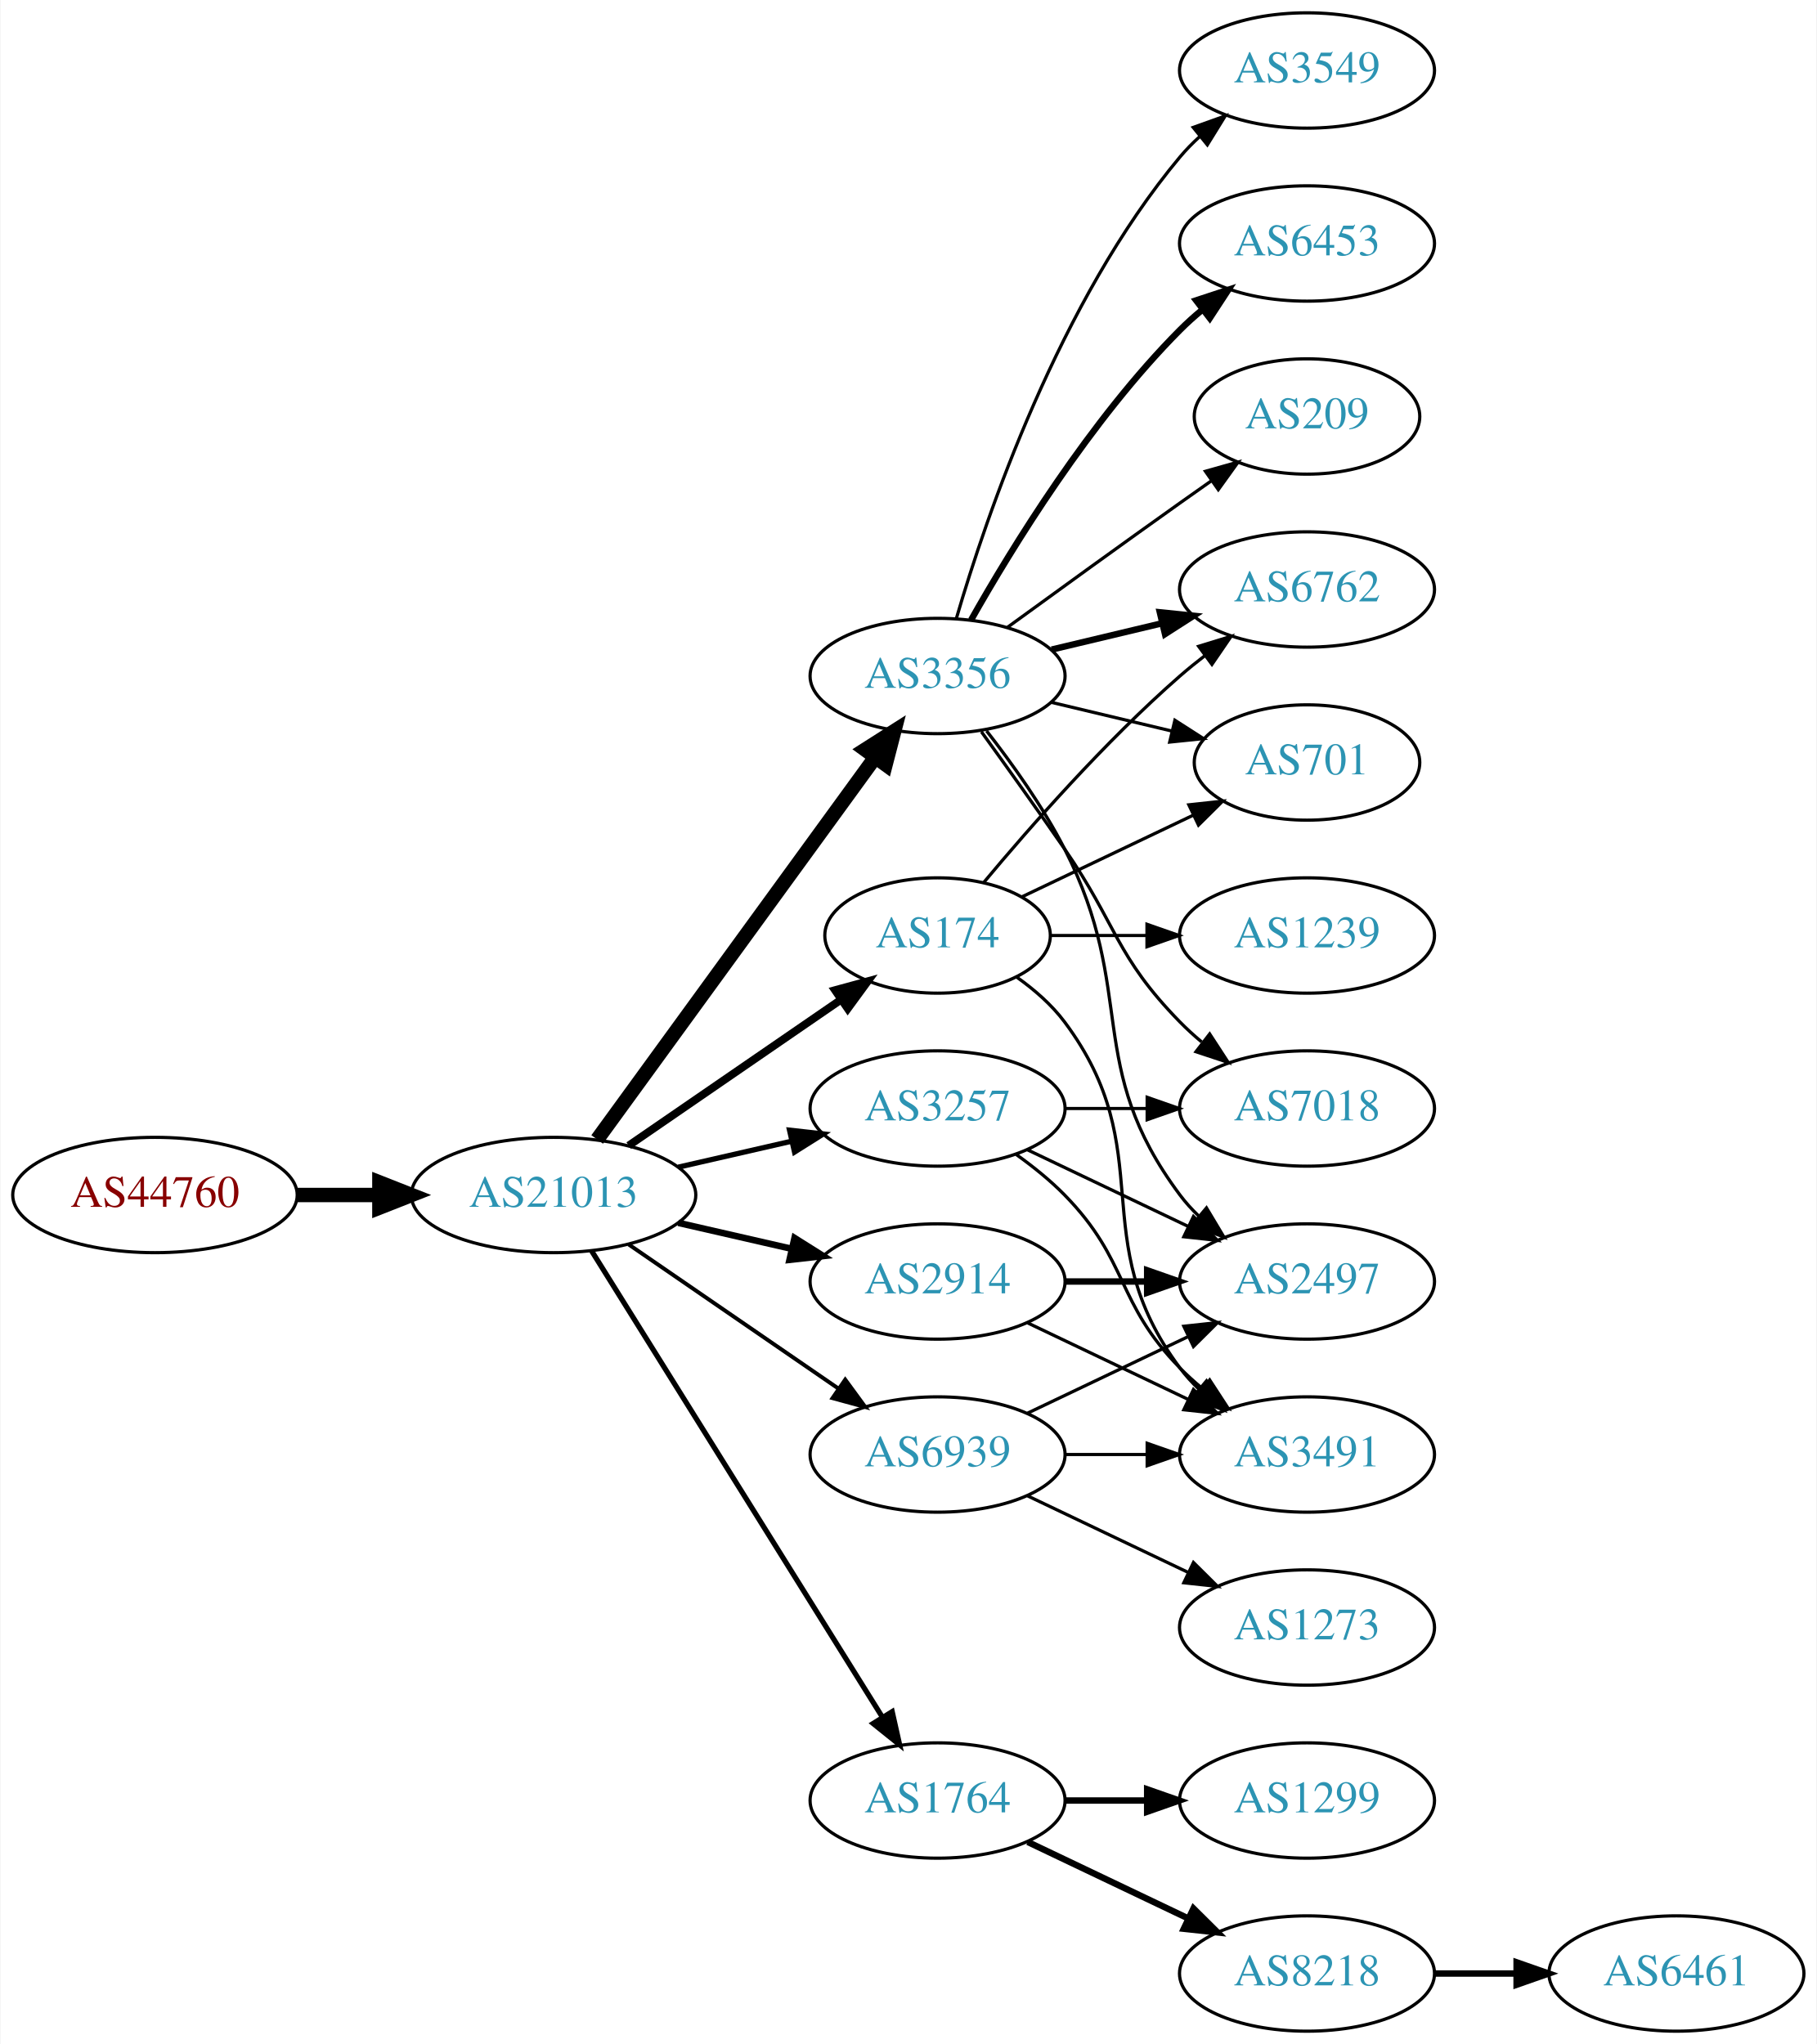
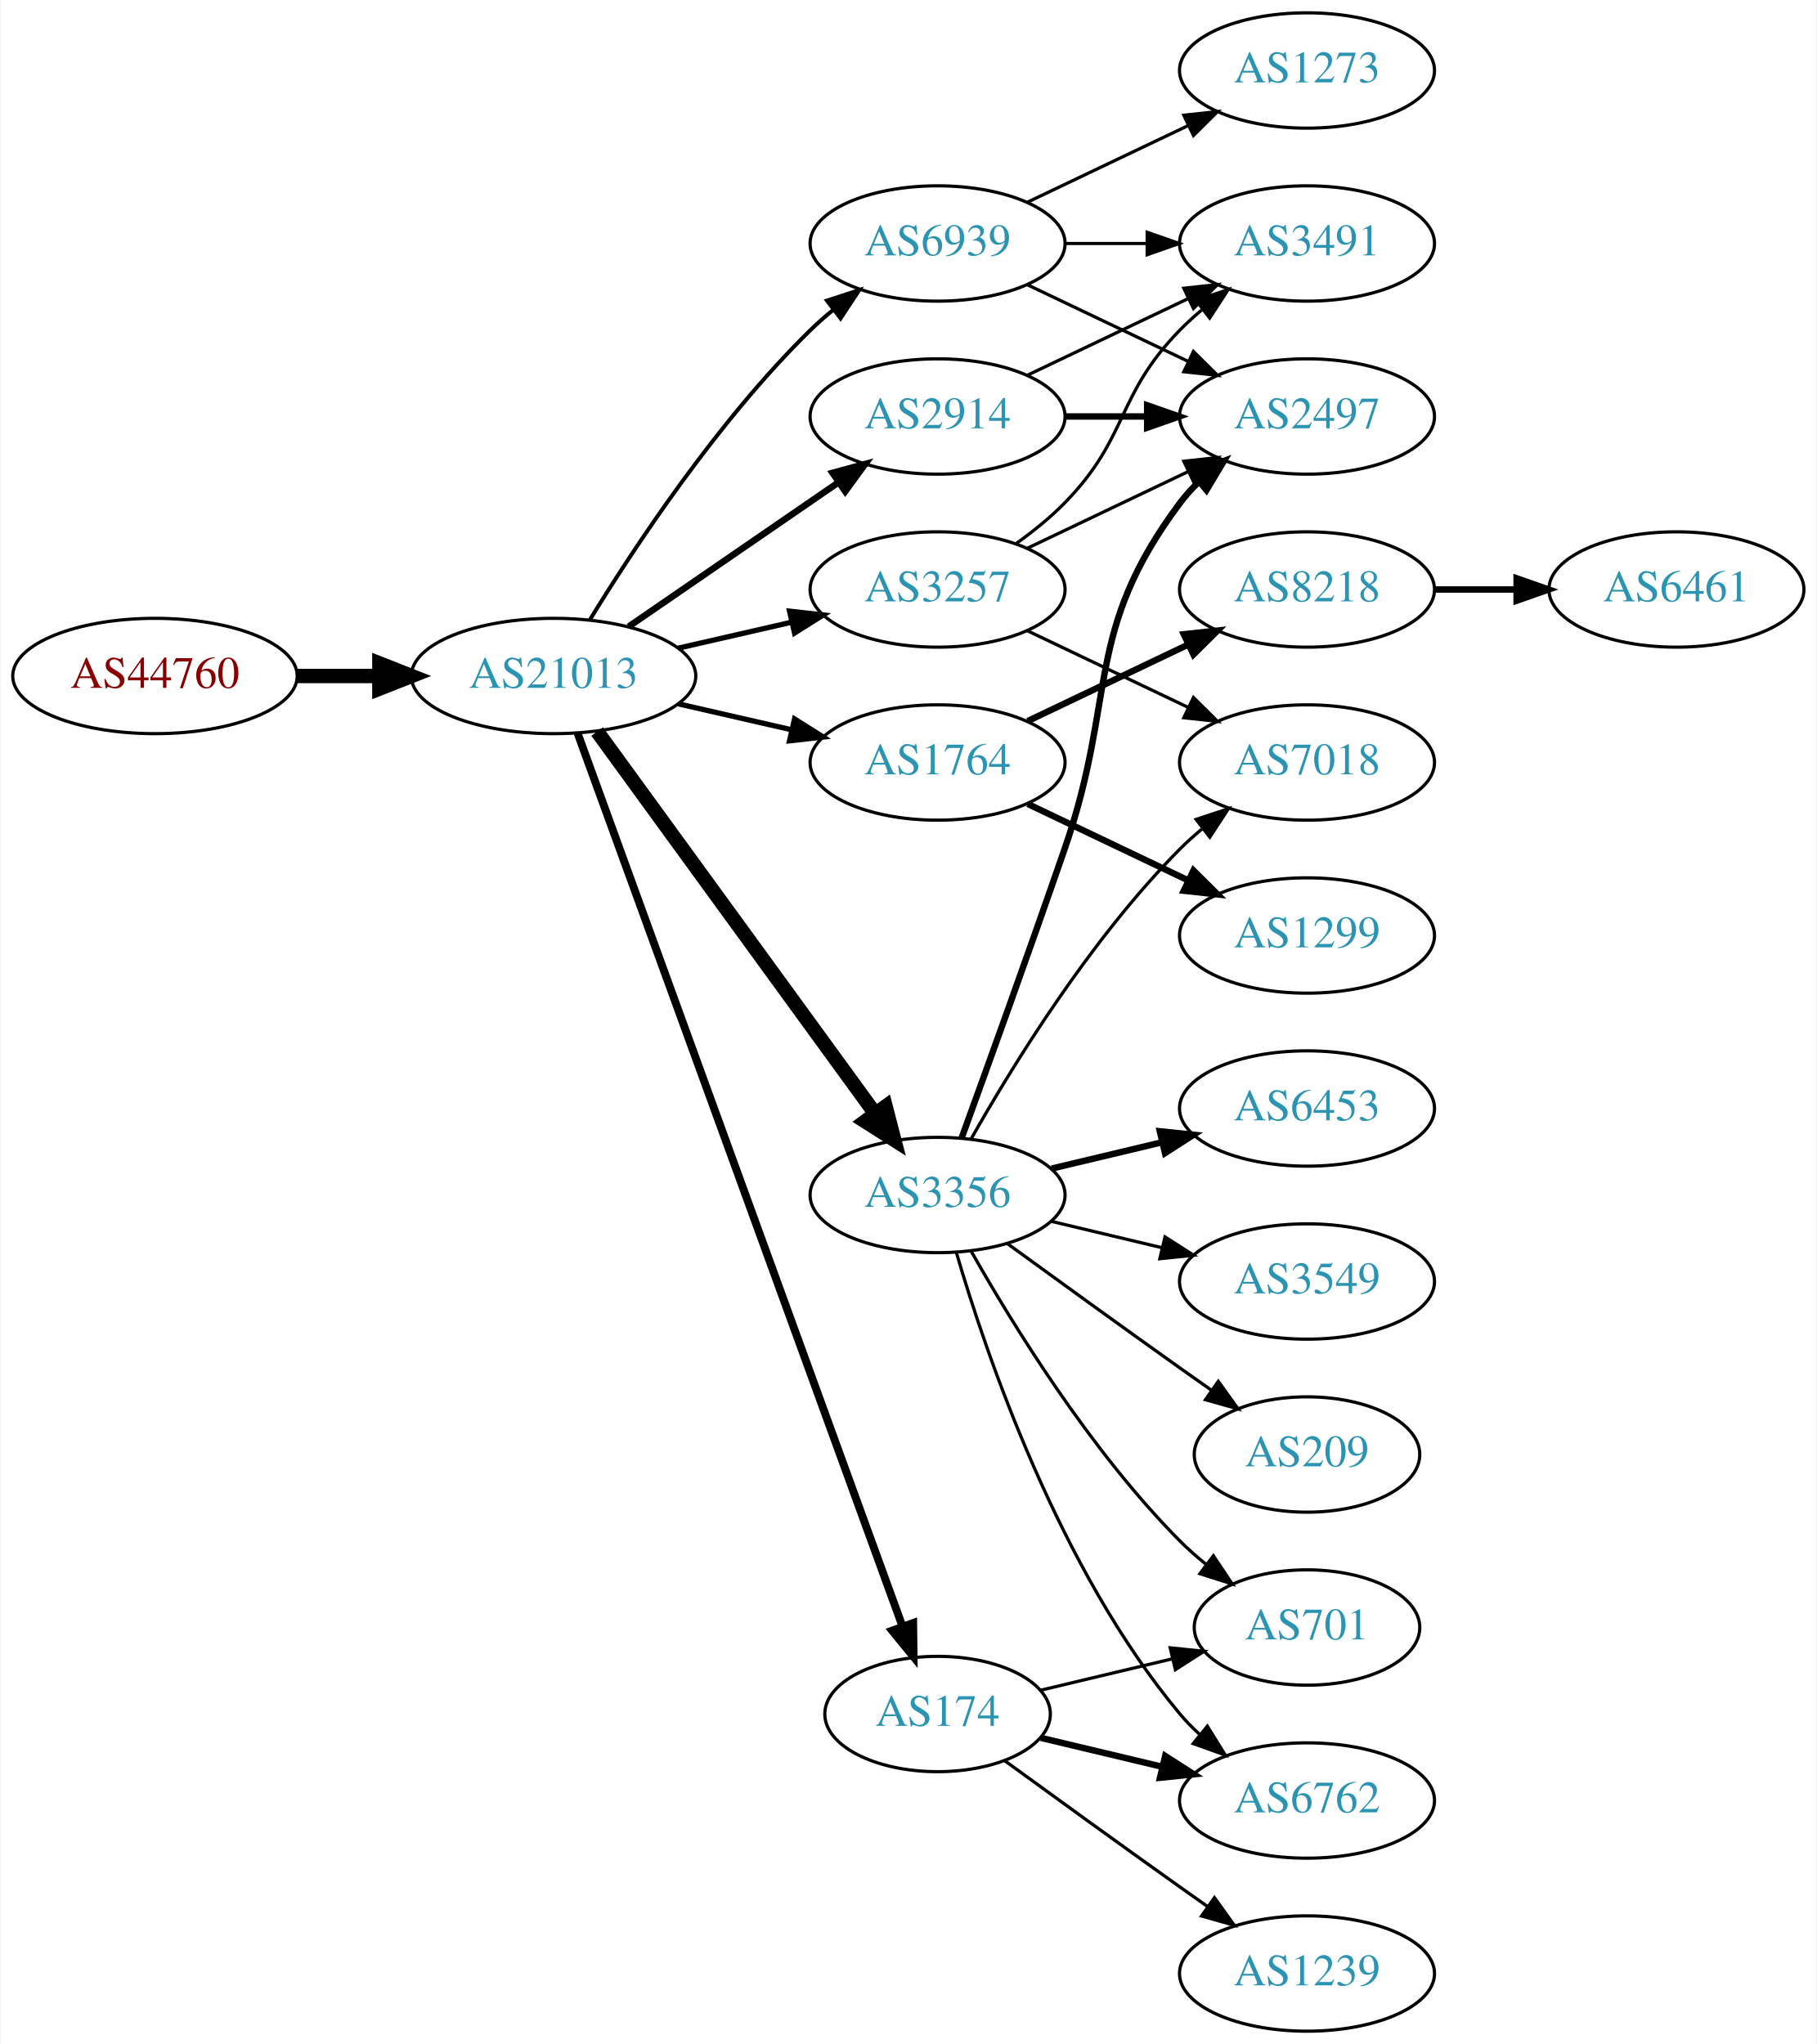
<svg xmlns="http://www.w3.org/2000/svg" xmlns:xlink="http://www.w3.org/1999/xlink" width="567pt" height="638pt" viewBox="0.00 0.00 566.66 638.00">
  <g id="graph0" class="graph" transform="scale(1 1) rotate(0) translate(4 634)">
    <polygon fill="white" stroke="none" points="-4,4 -4,-634 562.663,-634 562.663,4 -4,4" />
    <g id="node1" class="node">
      <g id="a_node1">
        <a xlink:href="/asn/44760" xlink:title="AS44760 ~ Skidata AG [AT]">
-           <ellipse fill="#ffffff" stroke="black" cx="44.196" cy="-261" rx="44.393" ry="18" />
-           <text text-anchor="middle" x="44.196" y="-257.3" font-family="Times,serif" font-size="14.00" fill="#880000">AS44760</text>
+           <ellipse fill="#ffffff" stroke="black" cx="44.196" cy="-423" rx="44.393" ry="18" />
+           <text text-anchor="middle" x="44.196" y="-419.3" font-family="Times,serif" font-size="14.00" fill="#880000">AS44760</text>
        </a>
      </g>
    </g>
    <g id="node2" class="node">
      <g id="a_node2">
        <a xlink:href="/asn/21013" xlink:title="AS21013 ~ Wels, AT [AT]">
-           <ellipse fill="#ffffff" stroke="black" cx="168.588" cy="-261" rx="44.393" ry="18" />
-           <text text-anchor="middle" x="168.588" y="-257.3" font-family="Times,serif" font-size="14.00" fill="#2c94b3">AS21013</text>
+           <ellipse fill="#ffffff" stroke="black" cx="168.588" cy="-423" rx="44.393" ry="18" />
+           <text text-anchor="middle" x="168.588" y="-419.3" font-family="Times,serif" font-size="14.00" fill="#2c94b3">AS21013</text>
        </a>
      </g>
    </g>
    <g id="edge1" class="edge">
-       <path fill="none" stroke="black" stroke-width="4.5" d="M88.692,-261C96.898,-261 105.569,-261 114.041,-261" />
-       <polygon fill="black" stroke="black" stroke-width="4.5" points="114.233,-264.938 124.233,-261 114.233,-257.063 114.233,-264.938" />
+       <path fill="none" stroke="black" stroke-width="4.5" d="M88.692,-423C96.898,-423 105.569,-423 114.041,-423" />
+       <polygon fill="black" stroke="black" stroke-width="4.5" points="114.233,-426.938 124.233,-423 114.233,-419.063 114.233,-426.938" />
    </g>
    <g id="node3" class="node">
      <g id="a_node3">
-         <a xlink:href="/asn/3356" xlink:title="AS3356 ~ Level 3 Parent, LLC [US]">
-           <ellipse fill="#ffffff" stroke="black" cx="288.431" cy="-423" rx="39.794" ry="18" />
-           <text text-anchor="middle" x="288.431" y="-419.3" font-family="Times,serif" font-size="14.00" fill="#2c94b3">AS3356</text>
+         <a xlink:href="/asn/2914" xlink:title="AS2914 ~ NTT America, Inc. [US]">
+           <ellipse fill="#ffffff" stroke="black" cx="288.431" cy="-504" rx="39.794" ry="18" />
+           <text text-anchor="middle" x="288.431" y="-500.3" font-family="Times,serif" font-size="14.00" fill="#2c94b3">AS2914</text>
        </a>
      </g>
    </g>
    <g id="edge2" class="edge">
-       <path fill="none" stroke="black" stroke-width="4.5" d="M182.199,-278.337C203.02,-306.96 244.683,-364.233 268.871,-397.486" />
-       <polygon fill="black" stroke="black" stroke-width="4.5" points="265.844,-400.017 274.91,-405.788 272.212,-395.385 265.844,-400.017" />
+       <path fill="none" stroke="black" stroke-width="2.045" d="M192.031,-438.426C210.612,-451.198 237.173,-469.455 257.553,-483.463" />
+       <polygon fill="black" stroke="black" stroke-width="2.045" points="255.643,-486.398 265.867,-489.178 259.609,-480.629 255.643,-486.398" />
    </g>
    <g id="node4" class="node">
      <g id="a_node4">
-         <a xlink:href="/asn/3257" xlink:title="AS3257 ~ GTT [DE]">
-           <ellipse fill="#ffffff" stroke="black" cx="288.431" cy="-288" rx="39.794" ry="18" />
-           <text text-anchor="middle" x="288.431" y="-284.3" font-family="Times,serif" font-size="14.00" fill="#2c94b3">AS3257</text>
+         <a xlink:href="/asn/1764" xlink:title="AS1764 ~ NEXTLAYER-AS [AT]">
+           <ellipse fill="#ffffff" stroke="black" cx="288.431" cy="-396" rx="39.794" ry="18" />
+           <text text-anchor="middle" x="288.431" y="-392.3" font-family="Times,serif" font-size="14.00" fill="#2c94b3">AS1764</text>
        </a>
      </g>
    </g>
    <g id="edge3" class="edge">
-       <path fill="none" stroke="black" stroke-width="1.636" d="M207.523,-269.692C218.764,-272.267 231.176,-275.111 242.799,-277.774" />
-       <polygon fill="black" stroke="black" stroke-width="1.636" points="242.232,-281.235 252.761,-280.057 243.795,-274.412 242.232,-281.235" />
+       <path fill="none" stroke="black" stroke-width="1.636" d="M207.523,-414.308C218.764,-411.733 231.176,-408.889 242.799,-406.226" />
+       <polygon fill="black" stroke="black" stroke-width="1.636" points="243.795,-409.588 252.761,-403.943 242.232,-402.765 243.795,-409.588" />
    </g>
    <g id="node5" class="node">
      <g id="a_node5">
-         <a xlink:href="/asn/174" xlink:title="AS174 ~ Cogent Communications [US]">
-           <ellipse fill="#ffffff" stroke="black" cx="288.431" cy="-342" rx="35.194" ry="18" />
-           <text text-anchor="middle" x="288.431" y="-338.3" font-family="Times,serif" font-size="14.00" fill="#2c94b3">AS174</text>
+         <a xlink:href="/asn/3356" xlink:title="AS3356 ~ Level 3 Parent, LLC [US]">
+           <ellipse fill="#ffffff" stroke="black" cx="288.431" cy="-261" rx="39.794" ry="18" />
+           <text text-anchor="middle" x="288.431" y="-257.3" font-family="Times,serif" font-size="14.00" fill="#2c94b3">AS3356</text>
        </a>
      </g>
    </g>
    <g id="edge4" class="edge">
-       <path fill="none" stroke="black" stroke-width="2.455" d="M192.031,-276.426C210.846,-289.359 237.843,-307.915 258.319,-321.99" />
-       <polygon fill="black" stroke="black" stroke-width="2.455" points="256.429,-324.937 266.652,-327.718 260.394,-319.169 256.429,-324.937" />
+       <path fill="none" stroke="black" stroke-width="4.5" d="M182.199,-405.663C203.02,-377.04 244.683,-319.767 268.871,-286.514" />
+       <polygon fill="black" stroke="black" stroke-width="4.5" points="272.212,-288.615 274.91,-278.212 265.844,-283.983 272.212,-288.615" />
    </g>
    <g id="node6" class="node">
      <g id="a_node6">
-         <a xlink:href="/asn/1764" xlink:title="AS1764 ~ NEXTLAYER-AS [AT]">
-           <ellipse fill="#ffffff" stroke="black" cx="288.431" cy="-72" rx="39.794" ry="18" />
-           <text text-anchor="middle" x="288.431" y="-68.3" font-family="Times,serif" font-size="14.00" fill="#2c94b3">AS1764</text>
+         <a xlink:href="/asn/3257" xlink:title="AS3257 ~ GTT [DE]">
+           <ellipse fill="#ffffff" stroke="black" cx="288.431" cy="-450" rx="39.794" ry="18" />
+           <text text-anchor="middle" x="288.431" y="-446.3" font-family="Times,serif" font-size="14.00" fill="#2c94b3">AS3257</text>
        </a>
      </g>
    </g>
    <g id="edge5" class="edge">
-       <path fill="none" stroke="black" stroke-width="1.636" d="M180.463,-243.558C201.247,-210.225 246.707,-137.314 271.136,-98.134" />
-       <polygon fill="black" stroke="black" stroke-width="1.636" points="274.261,-99.737 276.582,-89.4 268.321,-96.034 274.261,-99.737" />
+       <path fill="none" stroke="black" stroke-width="1.636" d="M207.523,-431.692C218.764,-434.267 231.176,-437.111 242.799,-439.774" />
+       <polygon fill="black" stroke="black" stroke-width="1.636" points="242.232,-443.235 252.761,-442.057 243.795,-436.412 242.232,-443.235" />
    </g>
    <g id="node7" class="node">
      <g id="a_node7">
-         <a xlink:href="/asn/2914" xlink:title="AS2914 ~ NTT America, Inc. [US]">
-           <ellipse fill="#ffffff" stroke="black" cx="288.431" cy="-234" rx="39.794" ry="18" />
-           <text text-anchor="middle" x="288.431" y="-230.3" font-family="Times,serif" font-size="14.00" fill="#2c94b3">AS2914</text>
+         <a xlink:href="/asn/174" xlink:title="AS174 ~ Cogent Communications [US]">
+           <ellipse fill="#ffffff" stroke="black" cx="288.431" cy="-99" rx="35.194" ry="18" />
+           <text text-anchor="middle" x="288.431" y="-95.3" font-family="Times,serif" font-size="14.00" fill="#2c94b3">AS174</text>
        </a>
      </g>
    </g>
    <g id="edge6" class="edge">
-       <path fill="none" stroke="black" stroke-width="2.045" d="M207.523,-252.308C218.764,-249.733 231.176,-246.889 242.799,-244.226" />
-       <polygon fill="black" stroke="black" stroke-width="2.045" points="243.795,-247.588 252.761,-241.943 242.232,-240.765 243.795,-247.588" />
+       <path fill="none" stroke="black" stroke-width="2.455" d="M176.092,-405.119C195.649,-351.349 254.016,-190.871 277.491,-126.33" />
+       <polygon fill="black" stroke="black" stroke-width="2.455" points="280.818,-127.42 280.947,-116.826 274.24,-125.027 280.818,-127.42" />
    </g>
    <g id="node8" class="node">
      <g id="a_node8">
        <a xlink:href="/asn/6939" xlink:title="AS6939 ~ Hurricane Electric LLC [US]">
-           <ellipse fill="#ffffff" stroke="black" cx="288.431" cy="-180" rx="39.794" ry="18" />
-           <text text-anchor="middle" x="288.431" y="-176.3" font-family="Times,serif" font-size="14.00" fill="#2c94b3">AS6939</text>
+           <ellipse fill="#ffffff" stroke="black" cx="288.431" cy="-558" rx="39.794" ry="18" />
+           <text text-anchor="middle" x="288.431" y="-554.3" font-family="Times,serif" font-size="14.00" fill="#2c94b3">AS6939</text>
        </a>
      </g>
    </g>
    <g id="edge7" class="edge">
-       <path fill="none" stroke="black" stroke-width="1.227" d="M192.031,-245.574C210.612,-232.802 237.173,-214.545 257.553,-200.537" />
-       <polygon fill="black" stroke="black" stroke-width="1.227" points="259.609,-203.371 265.867,-194.822 255.643,-197.602 259.609,-203.371" />
+       <path fill="none" stroke="black" stroke-width="1.227" d="M179.854,-440.44C193.662,-462.991 219.851,-502.722 248.784,-531 250.924,-533.092 253.242,-535.137 255.642,-537.106" />
+       <polygon fill="black" stroke="black" stroke-width="1.227" points="253.908,-540.185 263.983,-543.464 258.152,-534.618 253.908,-540.185" />
+     </g>
+     <g id="node12" class="node">
+       <g id="a_node12">
+         <a xlink:href="/asn/2497" xlink:title="AS2497 ~ Internet Initiative Japan Inc. [JP]">
+           <ellipse fill="#ffffff" stroke="black" cx="403.724" cy="-504" rx="39.794" ry="18" />
+           <text text-anchor="middle" x="403.724" y="-500.3" font-family="Times,serif" font-size="14.00" fill="#2c94b3">AS2497</text>
+         </a>
+       </g>
+     </g>
+     <g id="edge21" class="edge">
+       <path fill="none" stroke="black" stroke-width="2" d="M328.103,-504C336.306,-504 345.07,-504 353.602,-504" />
+       <polygon fill="black" stroke="black" stroke-width="2" points="353.841,-507.5 363.841,-504 353.841,-500.5 353.841,-507.5" />
+     </g>
+     <g id="node19" class="node">
+       <g id="a_node19">
+         <a xlink:href="/asn/3491" xlink:title="AS3491 ~ PCCW Global, Inc. [US]">
+           <ellipse fill="#ffffff" stroke="black" cx="403.724" cy="-558" rx="39.794" ry="18" />
+           <text text-anchor="middle" x="403.724" y="-554.3" font-family="Times,serif" font-size="14.00" fill="#2c94b3">AS3491</text>
+         </a>
+       </g>
+     </g>
+     <g id="edge22" class="edge">
+       <path fill="none" stroke="black" d="M316.567,-516.934C331.561,-524.081 350.382,-533.052 366.605,-540.785" />
+       <polygon fill="black" stroke="black" points="365.276,-544.028 375.809,-545.171 368.288,-537.709 365.276,-544.028" />
    </g>
    <g id="node9" class="node">
      <g id="a_node9">
-         <a xlink:href="/asn/6762" xlink:title="AS6762 ~ TELECOM ITALIA SPARKLE S.p.A. [IT]">
+         <a xlink:href="/asn/8218" xlink:title="AS8218 ~ legacy Neotelecoms [FR]">
          <ellipse fill="#ffffff" stroke="black" cx="403.724" cy="-450" rx="39.794" ry="18" />
-           <text text-anchor="middle" x="403.724" y="-446.3" font-family="Times,serif" font-size="14.00" fill="#2c94b3">AS6762</text>
+           <text text-anchor="middle" x="403.724" y="-446.3" font-family="Times,serif" font-size="14.00" fill="#2c94b3">AS8218</text>
        </a>
      </g>
    </g>
    <g id="edge8" class="edge">
-       <path fill="none" stroke="black" stroke-width="2" d="M324.038,-431.248C334.909,-433.838 347.064,-436.735 358.506,-439.462" />
-       <polygon fill="black" stroke="black" stroke-width="2" points="357.789,-442.889 368.328,-441.803 359.412,-436.08 357.789,-442.889" />
+       <path fill="none" stroke="black" stroke-width="2" d="M316.567,-408.934C331.561,-416.081 350.382,-425.052 366.605,-432.785" />
+       <polygon fill="black" stroke="black" stroke-width="2" points="365.276,-436.028 375.809,-437.171 368.288,-429.709 365.276,-436.028" />
    </g>
    <g id="node10" class="node">
      <g id="a_node10">
-         <a xlink:href="/asn/3549" xlink:title="AS3549 ~ Level 3 Parent, LLC [US]">
-           <ellipse fill="#ffffff" stroke="black" cx="403.724" cy="-612" rx="39.794" ry="18" />
-           <text text-anchor="middle" x="403.724" y="-608.3" font-family="Times,serif" font-size="14.00" fill="#2c94b3">AS3549</text>
+         <a xlink:href="/asn/1299" xlink:title="AS1299 ~ Telia Carrier [EU]">
+           <ellipse fill="#ffffff" stroke="black" cx="403.724" cy="-342" rx="39.794" ry="18" />
+           <text text-anchor="middle" x="403.724" y="-338.3" font-family="Times,serif" font-size="14.00" fill="#2c94b3">AS1299</text>
        </a>
      </g>
    </g>
    <g id="edge9" class="edge">
-       <path fill="none" stroke="black" d="M294.305,-441.002C303.619,-472.844 326.435,-539.981 364.077,-585 365.948,-587.237 368.046,-589.374 370.272,-591.396" />
-       <polygon fill="black" stroke="black" points="368.216,-594.234 378.191,-597.804 372.619,-588.793 368.216,-594.234" />
-     </g>
-     <g id="node11" class="node">
-       <g id="a_node11">
-         <a xlink:href="/asn/2497" xlink:title="AS2497 ~ Internet Initiative Japan Inc. [JP]">
-           <ellipse fill="#ffffff" stroke="black" cx="403.724" cy="-234" rx="39.794" ry="18" />
-           <text text-anchor="middle" x="403.724" y="-230.3" font-family="Times,serif" font-size="14.00" fill="#2c94b3">AS2497</text>
-         </a>
-       </g>
-     </g>
-     <g id="edge10" class="edge">
-       <path fill="none" stroke="black" d="M303.727,-405.86C311.713,-395.647 321.375,-382.147 328.077,-369 351.058,-323.923 333.806,-301.542 364.077,-261 365.822,-258.664 367.829,-256.455 369.992,-254.383" />
-       <polygon fill="black" stroke="black" points="372.352,-256.973 377.793,-247.882 367.87,-251.595 372.352,-256.973" />
-     </g>
-     <g id="node12" class="node">
-       <g id="a_node12">
-         <a xlink:href="/asn/701" xlink:title="AS701 ~ UUNET [US]">
-           <ellipse fill="#ffffff" stroke="black" cx="403.724" cy="-396" rx="35.194" ry="18" />
-           <text text-anchor="middle" x="403.724" y="-392.3" font-family="Times,serif" font-size="14.00" fill="#2c94b3">AS701</text>
-         </a>
-       </g>
+       <path fill="none" stroke="black" stroke-width="2" d="M316.567,-383.066C331.561,-375.919 350.382,-366.948 366.605,-359.215" />
+       <polygon fill="black" stroke="black" stroke-width="2" points="368.288,-362.291 375.809,-354.829 365.276,-355.972 368.288,-362.291" />
    </g>
    <g id="edge11" class="edge">
-       <path fill="none" stroke="black" d="M324.038,-414.752C335.833,-411.942 349.137,-408.771 361.405,-405.847" />
-       <polygon fill="black" stroke="black" points="362.494,-409.186 371.41,-403.463 360.871,-402.376 362.494,-409.186" />
+       <path fill="none" stroke="black" stroke-width="2" d="M295.979,-278.921C303.764,-300.312 317.086,-337.19 328.077,-369 344.602,-416.822 333.806,-436.458 364.077,-477 365.822,-479.336 367.829,-481.545 369.992,-483.617" />
+       <polygon fill="black" stroke="black" stroke-width="2" points="367.87,-486.405 377.793,-490.118 372.352,-481.027 367.87,-486.405" />
    </g>
    <g id="node13" class="node">
      <g id="a_node13">
        <a xlink:href="/asn/6453" xlink:title="AS6453 ~ TATA COMMUNICATIONS (AMERICA) INC [US]">
-           <ellipse fill="#ffffff" stroke="black" cx="403.724" cy="-558" rx="39.794" ry="18" />
-           <text text-anchor="middle" x="403.724" y="-554.3" font-family="Times,serif" font-size="14.00" fill="#2c94b3">AS6453</text>
+           <ellipse fill="#ffffff" stroke="black" cx="403.724" cy="-288" rx="39.794" ry="18" />
+           <text text-anchor="middle" x="403.724" y="-284.3" font-family="Times,serif" font-size="14.00" fill="#2c94b3">AS6453</text>
        </a>
      </g>
    </g>
    <g id="edge12" class="edge">
-       <path fill="none" stroke="black" stroke-width="2" d="M298.891,-440.49C311.672,-463.096 336.105,-502.886 364.077,-531 366.188,-533.121 368.484,-535.188 370.87,-537.171" />
-       <polygon fill="black" stroke="black" stroke-width="2" points="369.122,-540.242 379.185,-543.556 373.385,-534.69 369.122,-540.242" />
+       <path fill="none" stroke="black" stroke-width="2" d="M324.038,-269.248C334.909,-271.838 347.064,-274.735 358.506,-277.462" />
+       <polygon fill="black" stroke="black" stroke-width="2" points="357.789,-280.889 368.328,-279.803 359.412,-274.08 357.789,-280.889" />
    </g>
    <g id="node14" class="node">
      <g id="a_node14">
-         <a xlink:href="/asn/7018" xlink:title="AS7018 ~ AT&amp;T Services, Inc. [US]">
-           <ellipse fill="#ffffff" stroke="black" cx="403.724" cy="-288" rx="39.794" ry="18" />
-           <text text-anchor="middle" x="403.724" y="-284.3" font-family="Times,serif" font-size="14.00" fill="#2c94b3">AS7018</text>
+         <a xlink:href="/asn/3549" xlink:title="AS3549 ~ Level 3 Parent, LLC [US]">
+           <ellipse fill="#ffffff" stroke="black" cx="403.724" cy="-234" rx="39.794" ry="18" />
+           <text text-anchor="middle" x="403.724" y="-230.3" font-family="Times,serif" font-size="14.00" fill="#2c94b3">AS3549</text>
        </a>
      </g>
    </g>
    <g id="edge13" class="edge">
-       <path fill="none" stroke="black" d="M302.11,-405.594C309.725,-395.063 319.558,-381.33 328.077,-369 344.473,-345.269 343.905,-335.617 364.077,-315 366.17,-312.861 368.453,-310.782 370.83,-308.79" />
-       <polygon fill="black" stroke="black" points="373.349,-311.268 379.13,-302.389 369.074,-305.725 373.349,-311.268" />
+       <path fill="none" stroke="black" d="M324.038,-252.752C334.909,-250.162 347.064,-247.265 358.506,-244.538" />
+       <polygon fill="black" stroke="black" points="359.412,-247.92 368.328,-242.197 357.789,-241.111 359.412,-247.92" />
    </g>
    <g id="node15" class="node">
      <g id="a_node15">
-         <a xlink:href="/asn/209" xlink:title="AS209 ~ CenturyLink Communications, LLC [US]">
-           <ellipse fill="#ffffff" stroke="black" cx="403.724" cy="-504" rx="35.194" ry="18" />
-           <text text-anchor="middle" x="403.724" y="-500.3" font-family="Times,serif" font-size="14.00" fill="#2c94b3">AS209</text>
+         <a xlink:href="/asn/6762" xlink:title="AS6762 ~ TELECOM ITALIA SPARKLE S.p.A. [IT]">
+           <ellipse fill="#ffffff" stroke="black" cx="403.724" cy="-72" rx="39.794" ry="18" />
+           <text text-anchor="middle" x="403.724" y="-68.3" font-family="Times,serif" font-size="14.00" fill="#2c94b3">AS6762</text>
        </a>
      </g>
    </g>
    <g id="edge14" class="edge">
-       <path fill="none" stroke="black" d="M310.279,-438.222C325.213,-449.091 345.827,-464.025 364.077,-477 367.288,-479.282 370.657,-481.661 374.011,-484.018" />
-       <polygon fill="black" stroke="black" points="372.023,-486.899 382.222,-489.77 376.039,-481.166 372.023,-486.899" />
-     </g>
-     <g id="edge17" class="edge">
-       <path fill="none" stroke="black" d="M316.567,-275.066C331.561,-267.919 350.382,-258.948 366.605,-251.215" />
-       <polygon fill="black" stroke="black" points="368.288,-254.291 375.809,-246.829 365.276,-247.972 368.288,-254.291" />
-     </g>
-     <g id="edge15" class="edge">
-       <path fill="none" stroke="black" d="M328.103,-288C336.306,-288 345.07,-288 353.602,-288" />
-       <polygon fill="black" stroke="black" points="353.841,-291.5 363.841,-288 353.841,-284.5 353.841,-291.5" />
+       <path fill="none" stroke="black" d="M294.305,-242.998C303.619,-211.156 326.435,-144.019 364.077,-99 365.948,-96.763 368.046,-94.626 370.272,-92.604" />
+       <polygon fill="black" stroke="black" points="372.619,-95.207 378.191,-86.196 368.216,-89.766 372.619,-95.207" />
    </g>
    <g id="node16" class="node">
      <g id="a_node16">
-         <a xlink:href="/asn/3491" xlink:title="AS3491 ~ PCCW Global, Inc. [US]">
-           <ellipse fill="#ffffff" stroke="black" cx="403.724" cy="-180" rx="39.794" ry="18" />
-           <text text-anchor="middle" x="403.724" y="-176.3" font-family="Times,serif" font-size="14.00" fill="#2c94b3">AS3491</text>
-         </a>
-       </g>
-     </g>
-     <g id="edge16" class="edge">
-       <path fill="none" stroke="black" d="M313.025,-273.611C318.281,-269.852 323.613,-265.563 328.077,-261 348.25,-240.383 343.905,-227.617 364.077,-207 366.17,-204.861 368.453,-202.782 370.83,-200.79" />
-       <polygon fill="black" stroke="black" points="373.349,-203.268 379.13,-194.389 369.074,-197.725 373.349,-203.268" />
-     </g>
-     <g id="edge21" class="edge">
-       <path fill="none" stroke="black" d="M302.796,-358.499C317.051,-375.596 340.746,-402.619 364.077,-423 366.543,-425.154 369.182,-427.294 371.879,-429.372" />
-       <polygon fill="black" stroke="black" points="369.904,-432.264 380.033,-435.37 374.052,-426.625 369.904,-432.264" />
-     </g>
-     <g id="edge20" class="edge">
-       <path fill="none" stroke="black" d="M314.856,-354.119C330.599,-361.622 351.021,-371.356 368.214,-379.551" />
-       <polygon fill="black" stroke="black" points="366.85,-382.779 377.383,-383.922 369.862,-376.46 366.85,-382.779" />
-     </g>
-     <g id="edge19" class="edge">
-       <path fill="none" stroke="black" d="M313.157,-328.989C318.654,-325.081 324.062,-320.378 328.077,-315 358.349,-274.458 333.806,-247.542 364.077,-207 365.822,-204.664 367.829,-202.455 369.992,-200.383" />
-       <polygon fill="black" stroke="black" points="372.352,-202.973 377.793,-193.882 367.87,-197.595 372.352,-202.973" />
+         <a xlink:href="/asn/701" xlink:title="AS701 ~ UUNET [US]">
+           <ellipse fill="#ffffff" stroke="black" cx="403.724" cy="-126" rx="35.194" ry="18" />
+           <text text-anchor="middle" x="403.724" y="-122.3" font-family="Times,serif" font-size="14.00" fill="#2c94b3">AS701</text>
+         </a>
+       </g>
+     </g>
+     <g id="edge15" class="edge">
+       <path fill="none" stroke="black" d="M298.891,-243.51C311.672,-220.904 336.105,-181.114 364.077,-153 366.578,-150.487 369.338,-148.051 372.199,-145.739" />
+       <polygon fill="black" stroke="black" points="374.5,-148.389 380.396,-139.587 370.298,-142.79 374.5,-148.389" />
    </g>
    <g id="node17" class="node">
      <g id="a_node17">
-         <a xlink:href="/asn/1239" xlink:title="AS1239 ~ Sprint [US]">
-           <ellipse fill="#ffffff" stroke="black" cx="403.724" cy="-342" rx="39.794" ry="18" />
-           <text text-anchor="middle" x="403.724" y="-338.3" font-family="Times,serif" font-size="14.00" fill="#2c94b3">AS1239</text>
-         </a>
-       </g>
-     </g>
-     <g id="edge18" class="edge">
-       <path fill="none" stroke="black" d="M323.73,-342C333.107,-342 343.457,-342 353.492,-342" />
-       <polygon fill="black" stroke="black" points="353.781,-345.5 363.781,-342 353.781,-338.5 353.781,-345.5" />
+         <a xlink:href="/asn/7018" xlink:title="AS7018 ~ AT&amp;T Services, Inc. [US]">
+           <ellipse fill="#ffffff" stroke="black" cx="403.724" cy="-396" rx="39.794" ry="18" />
+           <text text-anchor="middle" x="403.724" y="-392.3" font-family="Times,serif" font-size="14.00" fill="#2c94b3">AS7018</text>
+         </a>
+       </g>
+     </g>
+     <g id="edge16" class="edge">
+       <path fill="none" stroke="black" d="M298.891,-278.49C311.672,-301.096 336.105,-340.886 364.077,-369 366.188,-371.121 368.484,-373.188 370.87,-375.171" />
+       <polygon fill="black" stroke="black" points="369.122,-378.242 379.185,-381.556 373.385,-372.69 369.122,-378.242" />
    </g>
    <g id="node18" class="node">
      <g id="a_node18">
-         <a xlink:href="/asn/1299" xlink:title="AS1299 ~ Telia Carrier [EU]">
-           <ellipse fill="#ffffff" stroke="black" cx="403.724" cy="-72" rx="39.794" ry="18" />
-           <text text-anchor="middle" x="403.724" y="-68.3" font-family="Times,serif" font-size="14.00" fill="#2c94b3">AS1299</text>
-         </a>
-       </g>
-     </g>
-     <g id="edge22" class="edge">
-       <path fill="none" stroke="black" stroke-width="2" d="M328.103,-72C336.306,-72 345.07,-72 353.602,-72" />
-       <polygon fill="black" stroke="black" stroke-width="2" points="353.841,-75.5 363.841,-72 353.841,-68.5 353.841,-75.5" />
-     </g>
-     <g id="node19" class="node">
-       <g id="a_node19">
-         <a xlink:href="/asn/8218" xlink:title="AS8218 ~ legacy Neotelecoms [FR]">
+         <a xlink:href="/asn/209" xlink:title="AS209 ~ CenturyLink Communications, LLC [US]">
+           <ellipse fill="#ffffff" stroke="black" cx="403.724" cy="-180" rx="35.194" ry="18" />
+           <text text-anchor="middle" x="403.724" y="-176.3" font-family="Times,serif" font-size="14.00" fill="#2c94b3">AS209</text>
+         </a>
+       </g>
+     </g>
+     <g id="edge17" class="edge">
+       <path fill="none" stroke="black" d="M310.279,-245.778C325.213,-234.909 345.827,-219.975 364.077,-207 367.288,-204.718 370.657,-202.339 374.011,-199.982" />
+       <polygon fill="black" stroke="black" points="376.039,-202.834 382.222,-194.23 372.023,-197.101 376.039,-202.834" />
+     </g>
+     <g id="edge20" class="edge">
+       <path fill="none" stroke="black" d="M316.567,-462.934C331.561,-470.081 350.382,-479.052 366.605,-486.785" />
+       <polygon fill="black" stroke="black" points="365.276,-490.028 375.809,-491.171 368.288,-483.709 365.276,-490.028" />
+     </g>
+     <g id="edge18" class="edge">
+       <path fill="none" stroke="black" d="M316.567,-437.066C331.561,-429.919 350.382,-420.948 366.605,-413.215" />
+       <polygon fill="black" stroke="black" points="368.288,-416.291 375.809,-408.829 365.276,-409.972 368.288,-416.291" />
+     </g>
+     <g id="edge19" class="edge">
+       <path fill="none" stroke="black" d="M313.025,-464.389C318.281,-468.148 323.613,-472.437 328.077,-477 348.25,-497.617 343.905,-510.383 364.077,-531 366.17,-533.139 368.453,-535.218 370.83,-537.21" />
+       <polygon fill="black" stroke="black" points="369.074,-540.275 379.13,-543.611 373.349,-534.732 369.074,-540.275" />
+     </g>
+     <g id="edge24" class="edge">
+       <path fill="none" stroke="black" stroke-width="2" d="M320.688,-91.551C332.368,-88.767 345.864,-85.551 358.493,-82.541" />
+       <polygon fill="black" stroke="black" stroke-width="2" points="359.469,-85.907 368.385,-80.184 357.846,-79.097 359.469,-85.907" />
+     </g>
+     <g id="edge25" class="edge">
+       <path fill="none" stroke="black" d="M320.688,-106.449C333.319,-109.459 348.073,-112.976 361.559,-116.19" />
+       <polygon fill="black" stroke="black" points="361.029,-119.661 371.568,-118.575 362.652,-112.852 361.029,-119.661" />
+     </g>
+     <g id="node20" class="node">
+       <g id="a_node20">
+         <a xlink:href="/asn/1239" xlink:title="AS1239 ~ Sprint [US]">
          <ellipse fill="#ffffff" stroke="black" cx="403.724" cy="-18" rx="39.794" ry="18" />
-           <text text-anchor="middle" x="403.724" y="-14.3" font-family="Times,serif" font-size="14.00" fill="#2c94b3">AS8218</text>
+           <text text-anchor="middle" x="403.724" y="-14.3" font-family="Times,serif" font-size="14.00" fill="#2c94b3">AS1239</text>
        </a>
      </g>
    </g>
    <g id="edge23" class="edge">
-       <path fill="none" stroke="black" stroke-width="2" d="M316.567,-59.066C331.561,-51.919 350.382,-42.948 366.605,-35.215" />
-       <polygon fill="black" stroke="black" stroke-width="2" points="368.288,-38.291 375.809,-30.829 365.276,-31.972 368.288,-38.291" />
-     </g>
-     <g id="edge24" class="edge">
-       <path fill="none" stroke="black" stroke-width="2" d="M328.103,-234C336.306,-234 345.07,-234 353.602,-234" />
-       <polygon fill="black" stroke="black" stroke-width="2" points="353.841,-237.5 363.841,-234 353.841,-230.5 353.841,-237.5" />
-     </g>
-     <g id="edge25" class="edge">
-       <path fill="none" stroke="black" d="M316.567,-221.066C331.561,-213.919 350.382,-204.948 366.605,-197.215" />
-       <polygon fill="black" stroke="black" points="368.288,-200.291 375.809,-192.829 365.276,-193.972 368.288,-200.291" />
+       <path fill="none" stroke="black" d="M309.327,-84.471C324.328,-73.55 345.436,-58.253 364.077,-45 366.898,-42.995 369.841,-40.915 372.789,-38.841" />
+       <polygon fill="black" stroke="black" points="374.835,-41.681 381.013,-33.074 370.816,-35.95 374.835,-41.681" />
    </g>
    <g id="edge27" class="edge">
-       <path fill="none" stroke="black" d="M316.567,-192.934C331.561,-200.081 350.382,-209.052 366.605,-216.785" />
-       <polygon fill="black" stroke="black" points="365.276,-220.028 375.809,-221.171 368.288,-213.709 365.276,-220.028" />
-     </g>
-     <g id="edge29" class="edge">
-       <path fill="none" stroke="black" d="M328.103,-180C336.306,-180 345.07,-180 353.602,-180" />
-       <polygon fill="black" stroke="black" points="353.841,-183.5 363.841,-180 353.841,-176.5 353.841,-183.5" />
+       <path fill="none" stroke="black" d="M316.567,-545.066C331.561,-537.919 350.382,-528.948 366.605,-521.215" />
+       <polygon fill="black" stroke="black" points="368.288,-524.291 375.809,-516.829 365.276,-517.972 368.288,-524.291" />
+     </g>
+     <g id="edge26" class="edge">
+       <path fill="none" stroke="black" d="M328.103,-558C336.306,-558 345.07,-558 353.602,-558" />
+       <polygon fill="black" stroke="black" points="353.841,-561.5 363.841,-558 353.841,-554.5 353.841,-561.5" />
    </g>
    <g id="node21" class="node">
      <g id="a_node21">
        <a xlink:href="/asn/1273" xlink:title="AS1273 ~ Vodafone Group PLC [EU]">
-           <ellipse fill="#ffffff" stroke="black" cx="403.724" cy="-126" rx="39.794" ry="18" />
-           <text text-anchor="middle" x="403.724" y="-122.3" font-family="Times,serif" font-size="14.00" fill="#2c94b3">AS1273</text>
+           <ellipse fill="#ffffff" stroke="black" cx="403.724" cy="-612" rx="39.794" ry="18" />
+           <text text-anchor="middle" x="403.724" y="-608.3" font-family="Times,serif" font-size="14.00" fill="#2c94b3">AS1273</text>
        </a>
      </g>
    </g>
    <g id="edge28" class="edge">
-       <path fill="none" stroke="black" d="M316.567,-167.066C331.561,-159.919 350.382,-150.948 366.605,-143.215" />
-       <polygon fill="black" stroke="black" points="368.288,-146.291 375.809,-138.829 365.276,-139.972 368.288,-146.291" />
-     </g>
-     <g id="node20" class="node">
-       <g id="a_node20">
+       <path fill="none" stroke="black" d="M316.567,-570.934C331.561,-578.081 350.382,-587.052 366.605,-594.785" />
+       <polygon fill="black" stroke="black" points="365.276,-598.028 375.809,-599.171 368.288,-591.709 365.276,-598.028" />
+     </g>
+     <g id="node11" class="node">
+       <g id="a_node11">
        <a xlink:href="/asn/6461" xlink:title="AS6461 ~ Zayo Bandwidth [US]">
-           <ellipse fill="#ffffff" stroke="black" cx="519.017" cy="-18" rx="39.794" ry="18" />
-           <text text-anchor="middle" x="519.017" y="-14.3" font-family="Times,serif" font-size="14.00" fill="#2c94b3">AS6461</text>
-         </a>
-       </g>
-     </g>
-     <g id="edge26" class="edge">
-       <path fill="none" stroke="black" stroke-width="2" d="M443.396,-18C451.599,-18 460.363,-18 468.895,-18" />
-       <polygon fill="black" stroke="black" stroke-width="2" points="469.134,-21.5 479.134,-18 469.134,-14.5 469.134,-21.5" />
+           <ellipse fill="#ffffff" stroke="black" cx="519.017" cy="-450" rx="39.794" ry="18" />
+           <text text-anchor="middle" x="519.017" y="-446.3" font-family="Times,serif" font-size="14.00" fill="#2c94b3">AS6461</text>
+         </a>
+       </g>
+     </g>
+     <g id="edge10" class="edge">
+       <path fill="none" stroke="black" stroke-width="2" d="M443.396,-450C451.599,-450 460.363,-450 468.895,-450" />
+       <polygon fill="black" stroke="black" stroke-width="2" points="469.134,-453.5 479.134,-450 469.134,-446.5 469.134,-453.5" />
    </g>
  </g>
</svg>
